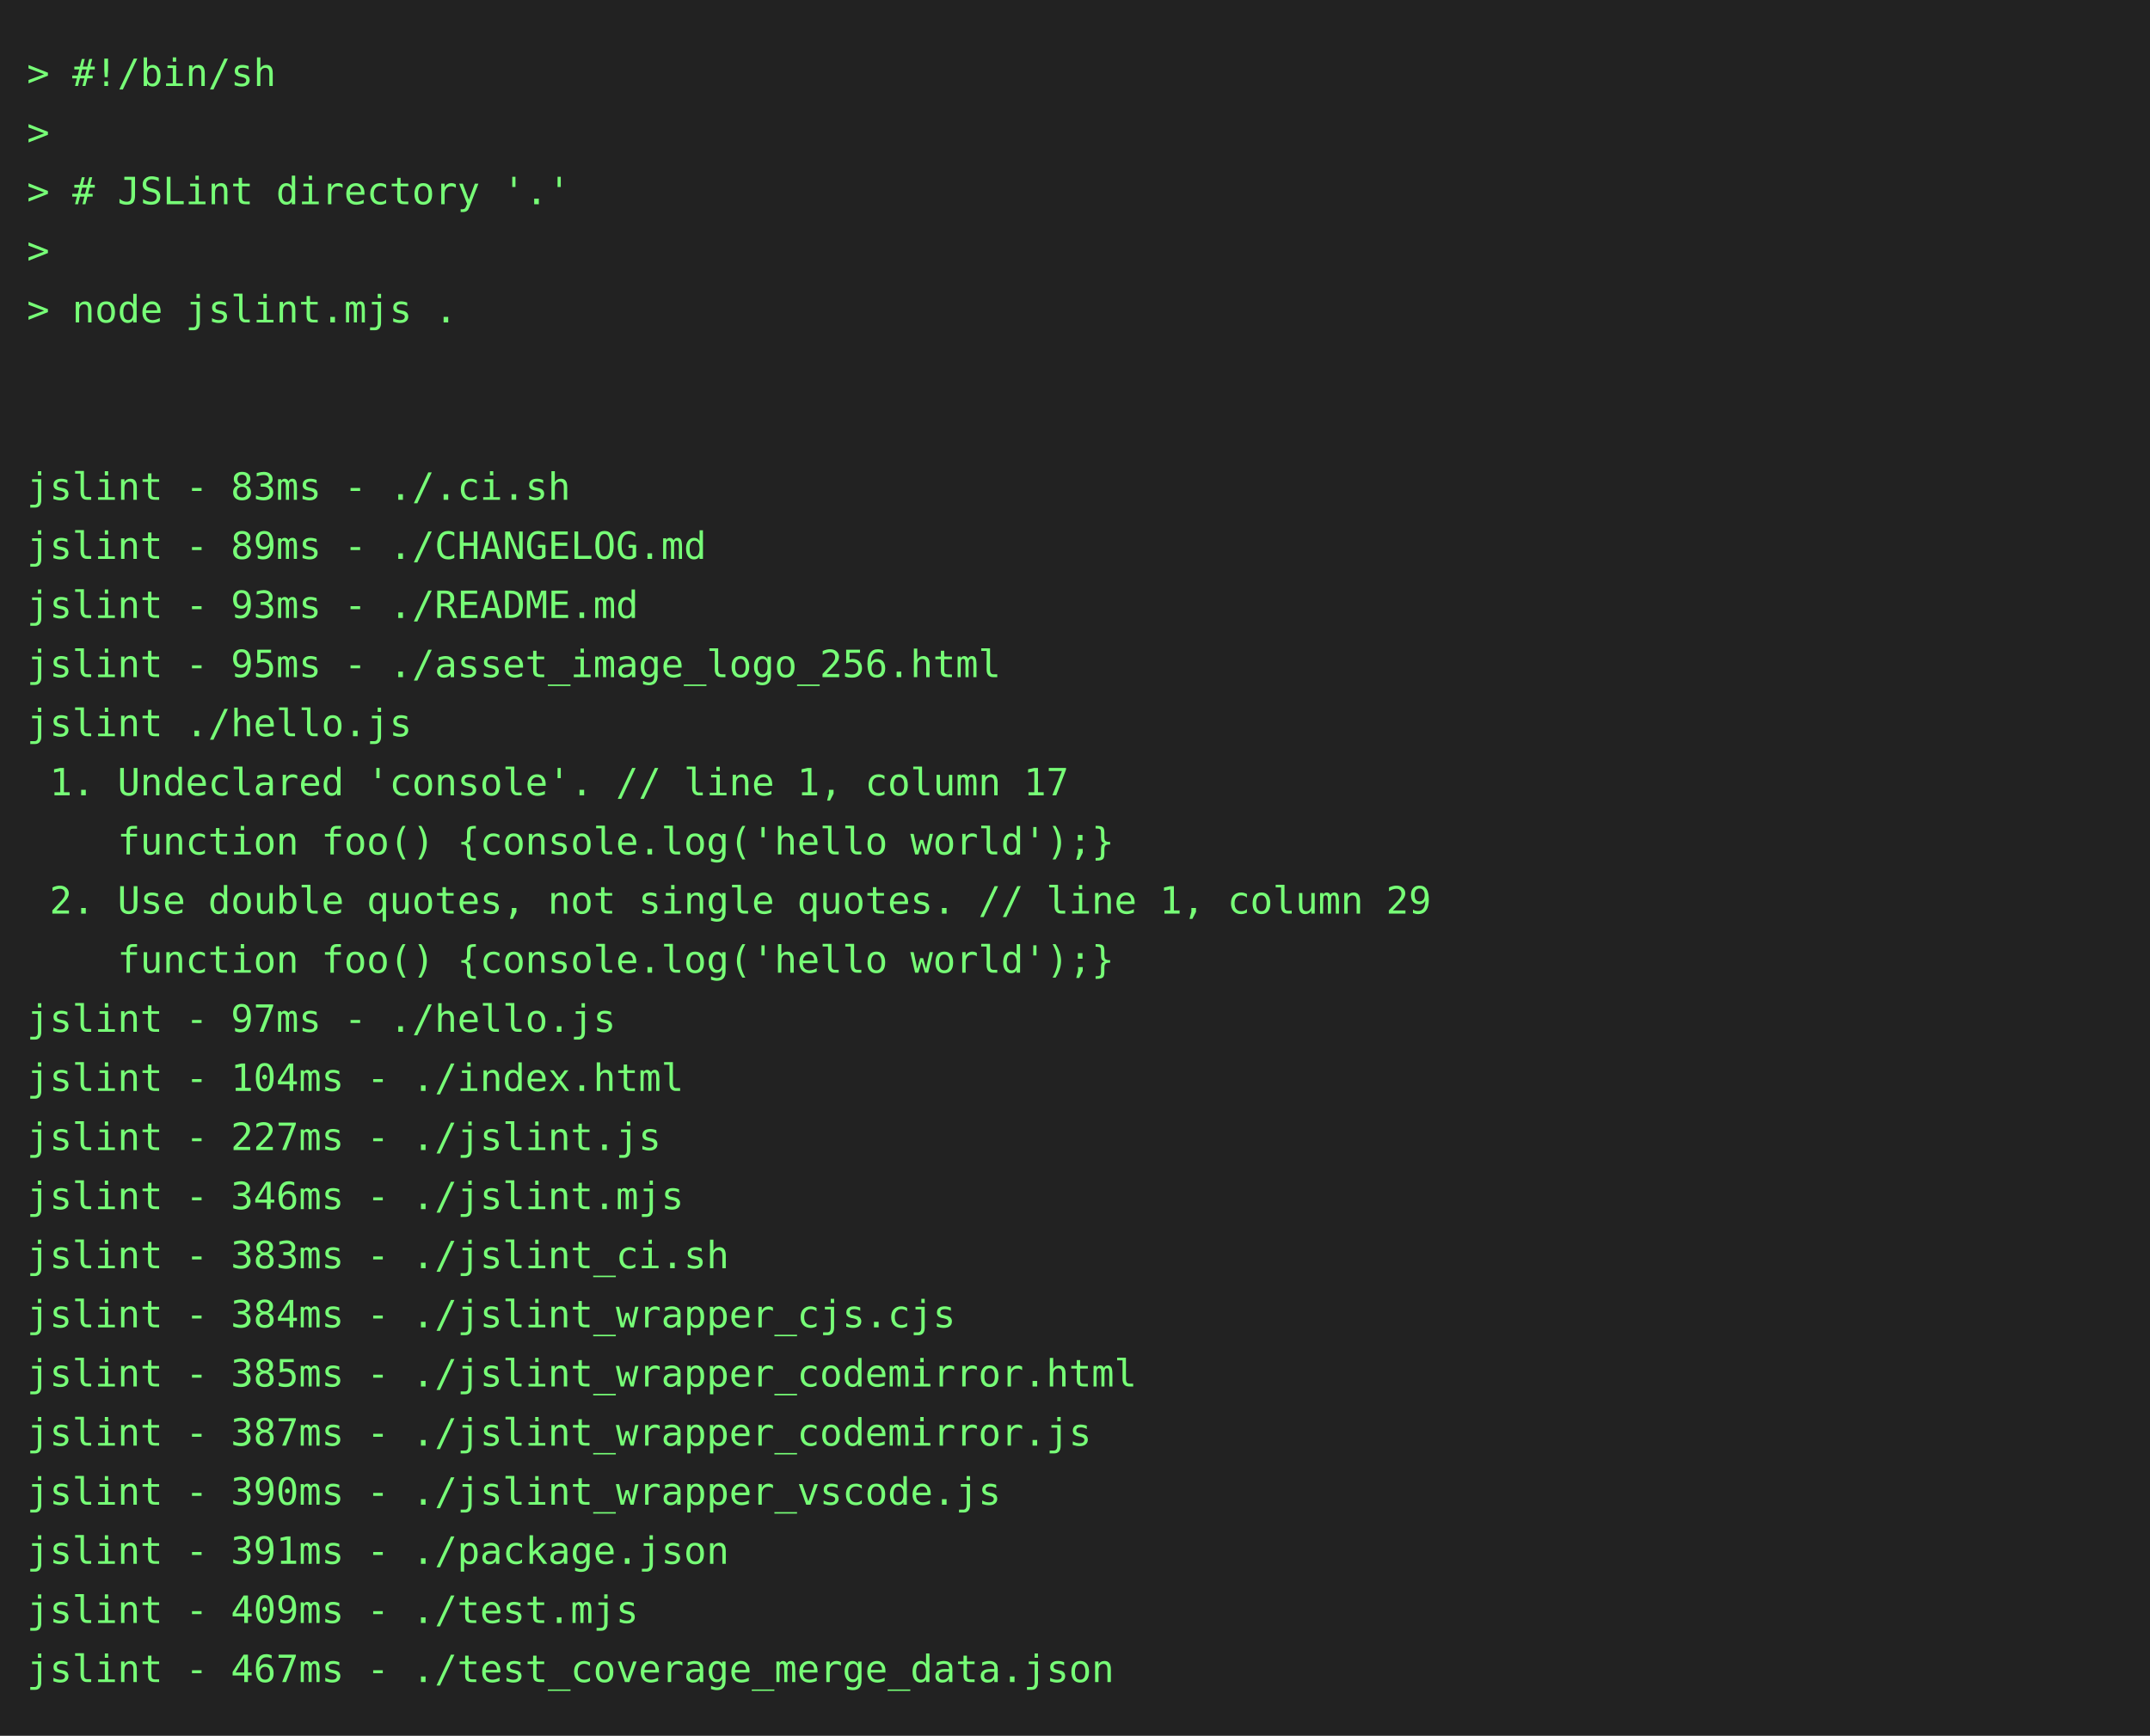
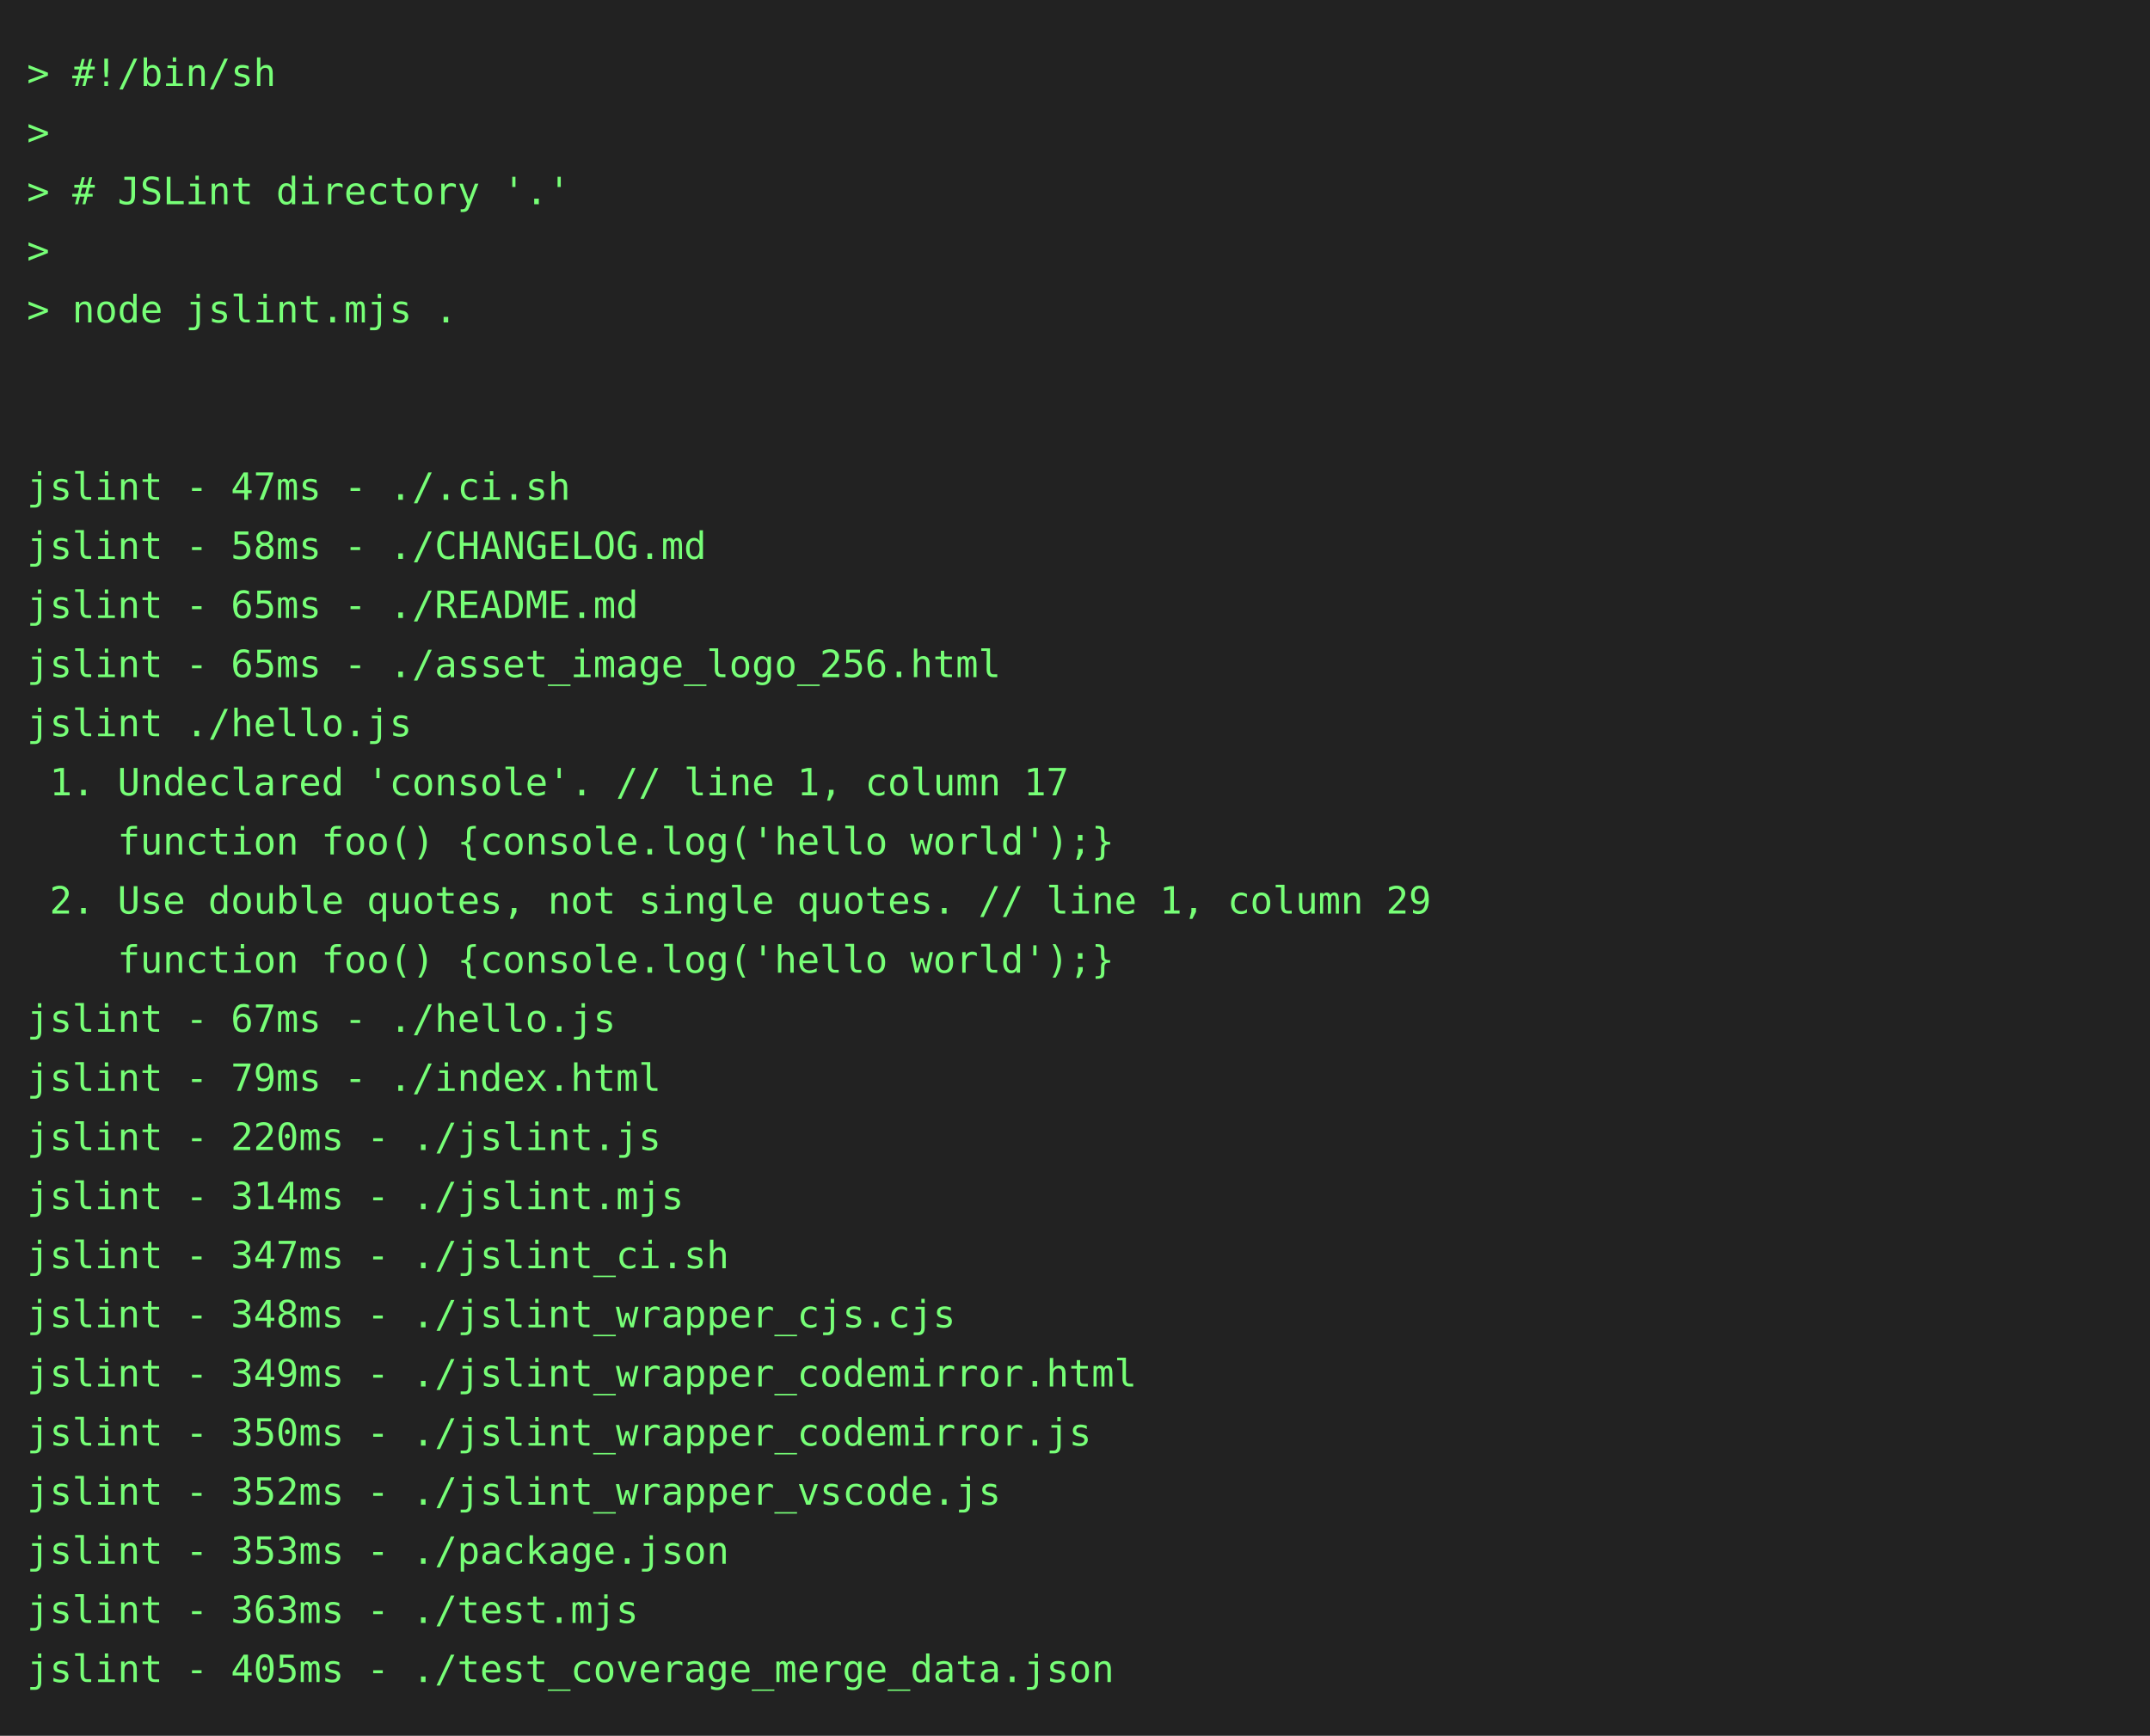
<svg xmlns="http://www.w3.org/2000/svg" height="646" width="800">
  <rect height="646" fill="#222" width="800" />
  <text fill="#7f7" font-family="consolas, menlo, monospace" font-size="14" xml:space="preserve">
    <tspan lengthAdjust="spacingAndGlyphs" textLength="768" x="10" y="32">&gt; #!/bin/sh                                                                                      </tspan>
    <tspan lengthAdjust="spacingAndGlyphs" textLength="768" x="10" y="54">&gt;                                                                                                </tspan>
    <tspan lengthAdjust="spacingAndGlyphs" textLength="768" x="10" y="76">&gt; # JSLint directory '.'                                                                         </tspan>
    <tspan lengthAdjust="spacingAndGlyphs" textLength="768" x="10" y="98">&gt;                                                                                                </tspan>
    <tspan lengthAdjust="spacingAndGlyphs" textLength="768" x="10" y="120">&gt; node jslint.mjs .                                                                              </tspan>
    <tspan lengthAdjust="spacingAndGlyphs" textLength="768" x="10" y="142">                                                                                                 </tspan>
    <tspan lengthAdjust="spacingAndGlyphs" textLength="768" x="10" y="164">                                                                                                 </tspan>
-     <tspan lengthAdjust="spacingAndGlyphs" textLength="768" x="10" y="186">jslint - 83ms - ./.ci.sh                                                                         </tspan>
-     <tspan lengthAdjust="spacingAndGlyphs" textLength="768" x="10" y="208">jslint - 89ms - ./CHANGELOG.md                                                                   </tspan>
-     <tspan lengthAdjust="spacingAndGlyphs" textLength="768" x="10" y="230">jslint - 93ms - ./README.md                                                                      </tspan>
-     <tspan lengthAdjust="spacingAndGlyphs" textLength="768" x="10" y="252">jslint - 95ms - ./asset_image_logo_256.html                                                      </tspan>
+     <tspan lengthAdjust="spacingAndGlyphs" textLength="768" x="10" y="186">jslint - 47ms - ./.ci.sh                                                                         </tspan>
+     <tspan lengthAdjust="spacingAndGlyphs" textLength="768" x="10" y="208">jslint - 58ms - ./CHANGELOG.md                                                                   </tspan>
+     <tspan lengthAdjust="spacingAndGlyphs" textLength="768" x="10" y="230">jslint - 65ms - ./README.md                                                                      </tspan>
+     <tspan lengthAdjust="spacingAndGlyphs" textLength="768" x="10" y="252">jslint - 65ms - ./asset_image_logo_256.html                                                      </tspan>
    <tspan lengthAdjust="spacingAndGlyphs" textLength="768" x="10" y="274">jslint ./hello.js                                                                                </tspan>
    <tspan lengthAdjust="spacingAndGlyphs" textLength="768" x="10" y="296"> 1. Undeclared 'console'. // line 1, column 17                                                   </tspan>
    <tspan lengthAdjust="spacingAndGlyphs" textLength="768" x="10" y="318">    function foo() {console.log('hello world');}                                                 </tspan>
    <tspan lengthAdjust="spacingAndGlyphs" textLength="768" x="10" y="340"> 2. Use double quotes, not single quotes. // line 1, column 29                                   </tspan>
    <tspan lengthAdjust="spacingAndGlyphs" textLength="768" x="10" y="362">    function foo() {console.log('hello world');}                                                 </tspan>
-     <tspan lengthAdjust="spacingAndGlyphs" textLength="768" x="10" y="384">jslint - 97ms - ./hello.js                                                                       </tspan>
-     <tspan lengthAdjust="spacingAndGlyphs" textLength="768" x="10" y="406">jslint - 104ms - ./index.html                                                                    </tspan>
-     <tspan lengthAdjust="spacingAndGlyphs" textLength="768" x="10" y="428">jslint - 227ms - ./jslint.js                                                                     </tspan>
-     <tspan lengthAdjust="spacingAndGlyphs" textLength="768" x="10" y="450">jslint - 346ms - ./jslint.mjs                                                                    </tspan>
-     <tspan lengthAdjust="spacingAndGlyphs" textLength="768" x="10" y="472">jslint - 383ms - ./jslint_ci.sh                                                                  </tspan>
-     <tspan lengthAdjust="spacingAndGlyphs" textLength="768" x="10" y="494">jslint - 384ms - ./jslint_wrapper_cjs.cjs                                                        </tspan>
-     <tspan lengthAdjust="spacingAndGlyphs" textLength="768" x="10" y="516">jslint - 385ms - ./jslint_wrapper_codemirror.html                                                </tspan>
-     <tspan lengthAdjust="spacingAndGlyphs" textLength="768" x="10" y="538">jslint - 387ms - ./jslint_wrapper_codemirror.js                                                  </tspan>
-     <tspan lengthAdjust="spacingAndGlyphs" textLength="768" x="10" y="560">jslint - 390ms - ./jslint_wrapper_vscode.js                                                      </tspan>
-     <tspan lengthAdjust="spacingAndGlyphs" textLength="768" x="10" y="582">jslint - 391ms - ./package.json                                                                  </tspan>
-     <tspan lengthAdjust="spacingAndGlyphs" textLength="768" x="10" y="604">jslint - 409ms - ./test.mjs                                                                      </tspan>
-     <tspan lengthAdjust="spacingAndGlyphs" textLength="768" x="10" y="626">jslint - 467ms - ./test_coverage_merge_data.json                                                 </tspan>
+     <tspan lengthAdjust="spacingAndGlyphs" textLength="768" x="10" y="384">jslint - 67ms - ./hello.js                                                                       </tspan>
+     <tspan lengthAdjust="spacingAndGlyphs" textLength="768" x="10" y="406">jslint - 79ms - ./index.html                                                                     </tspan>
+     <tspan lengthAdjust="spacingAndGlyphs" textLength="768" x="10" y="428">jslint - 220ms - ./jslint.js                                                                     </tspan>
+     <tspan lengthAdjust="spacingAndGlyphs" textLength="768" x="10" y="450">jslint - 314ms - ./jslint.mjs                                                                    </tspan>
+     <tspan lengthAdjust="spacingAndGlyphs" textLength="768" x="10" y="472">jslint - 347ms - ./jslint_ci.sh                                                                  </tspan>
+     <tspan lengthAdjust="spacingAndGlyphs" textLength="768" x="10" y="494">jslint - 348ms - ./jslint_wrapper_cjs.cjs                                                        </tspan>
+     <tspan lengthAdjust="spacingAndGlyphs" textLength="768" x="10" y="516">jslint - 349ms - ./jslint_wrapper_codemirror.html                                                </tspan>
+     <tspan lengthAdjust="spacingAndGlyphs" textLength="768" x="10" y="538">jslint - 350ms - ./jslint_wrapper_codemirror.js                                                  </tspan>
+     <tspan lengthAdjust="spacingAndGlyphs" textLength="768" x="10" y="560">jslint - 352ms - ./jslint_wrapper_vscode.js                                                      </tspan>
+     <tspan lengthAdjust="spacingAndGlyphs" textLength="768" x="10" y="582">jslint - 353ms - ./package.json                                                                  </tspan>
+     <tspan lengthAdjust="spacingAndGlyphs" textLength="768" x="10" y="604">jslint - 363ms - ./test.mjs                                                                      </tspan>
+     <tspan lengthAdjust="spacingAndGlyphs" textLength="768" x="10" y="626">jslint - 405ms - ./test_coverage_merge_data.json                                                 </tspan>
  </text>
</svg>
